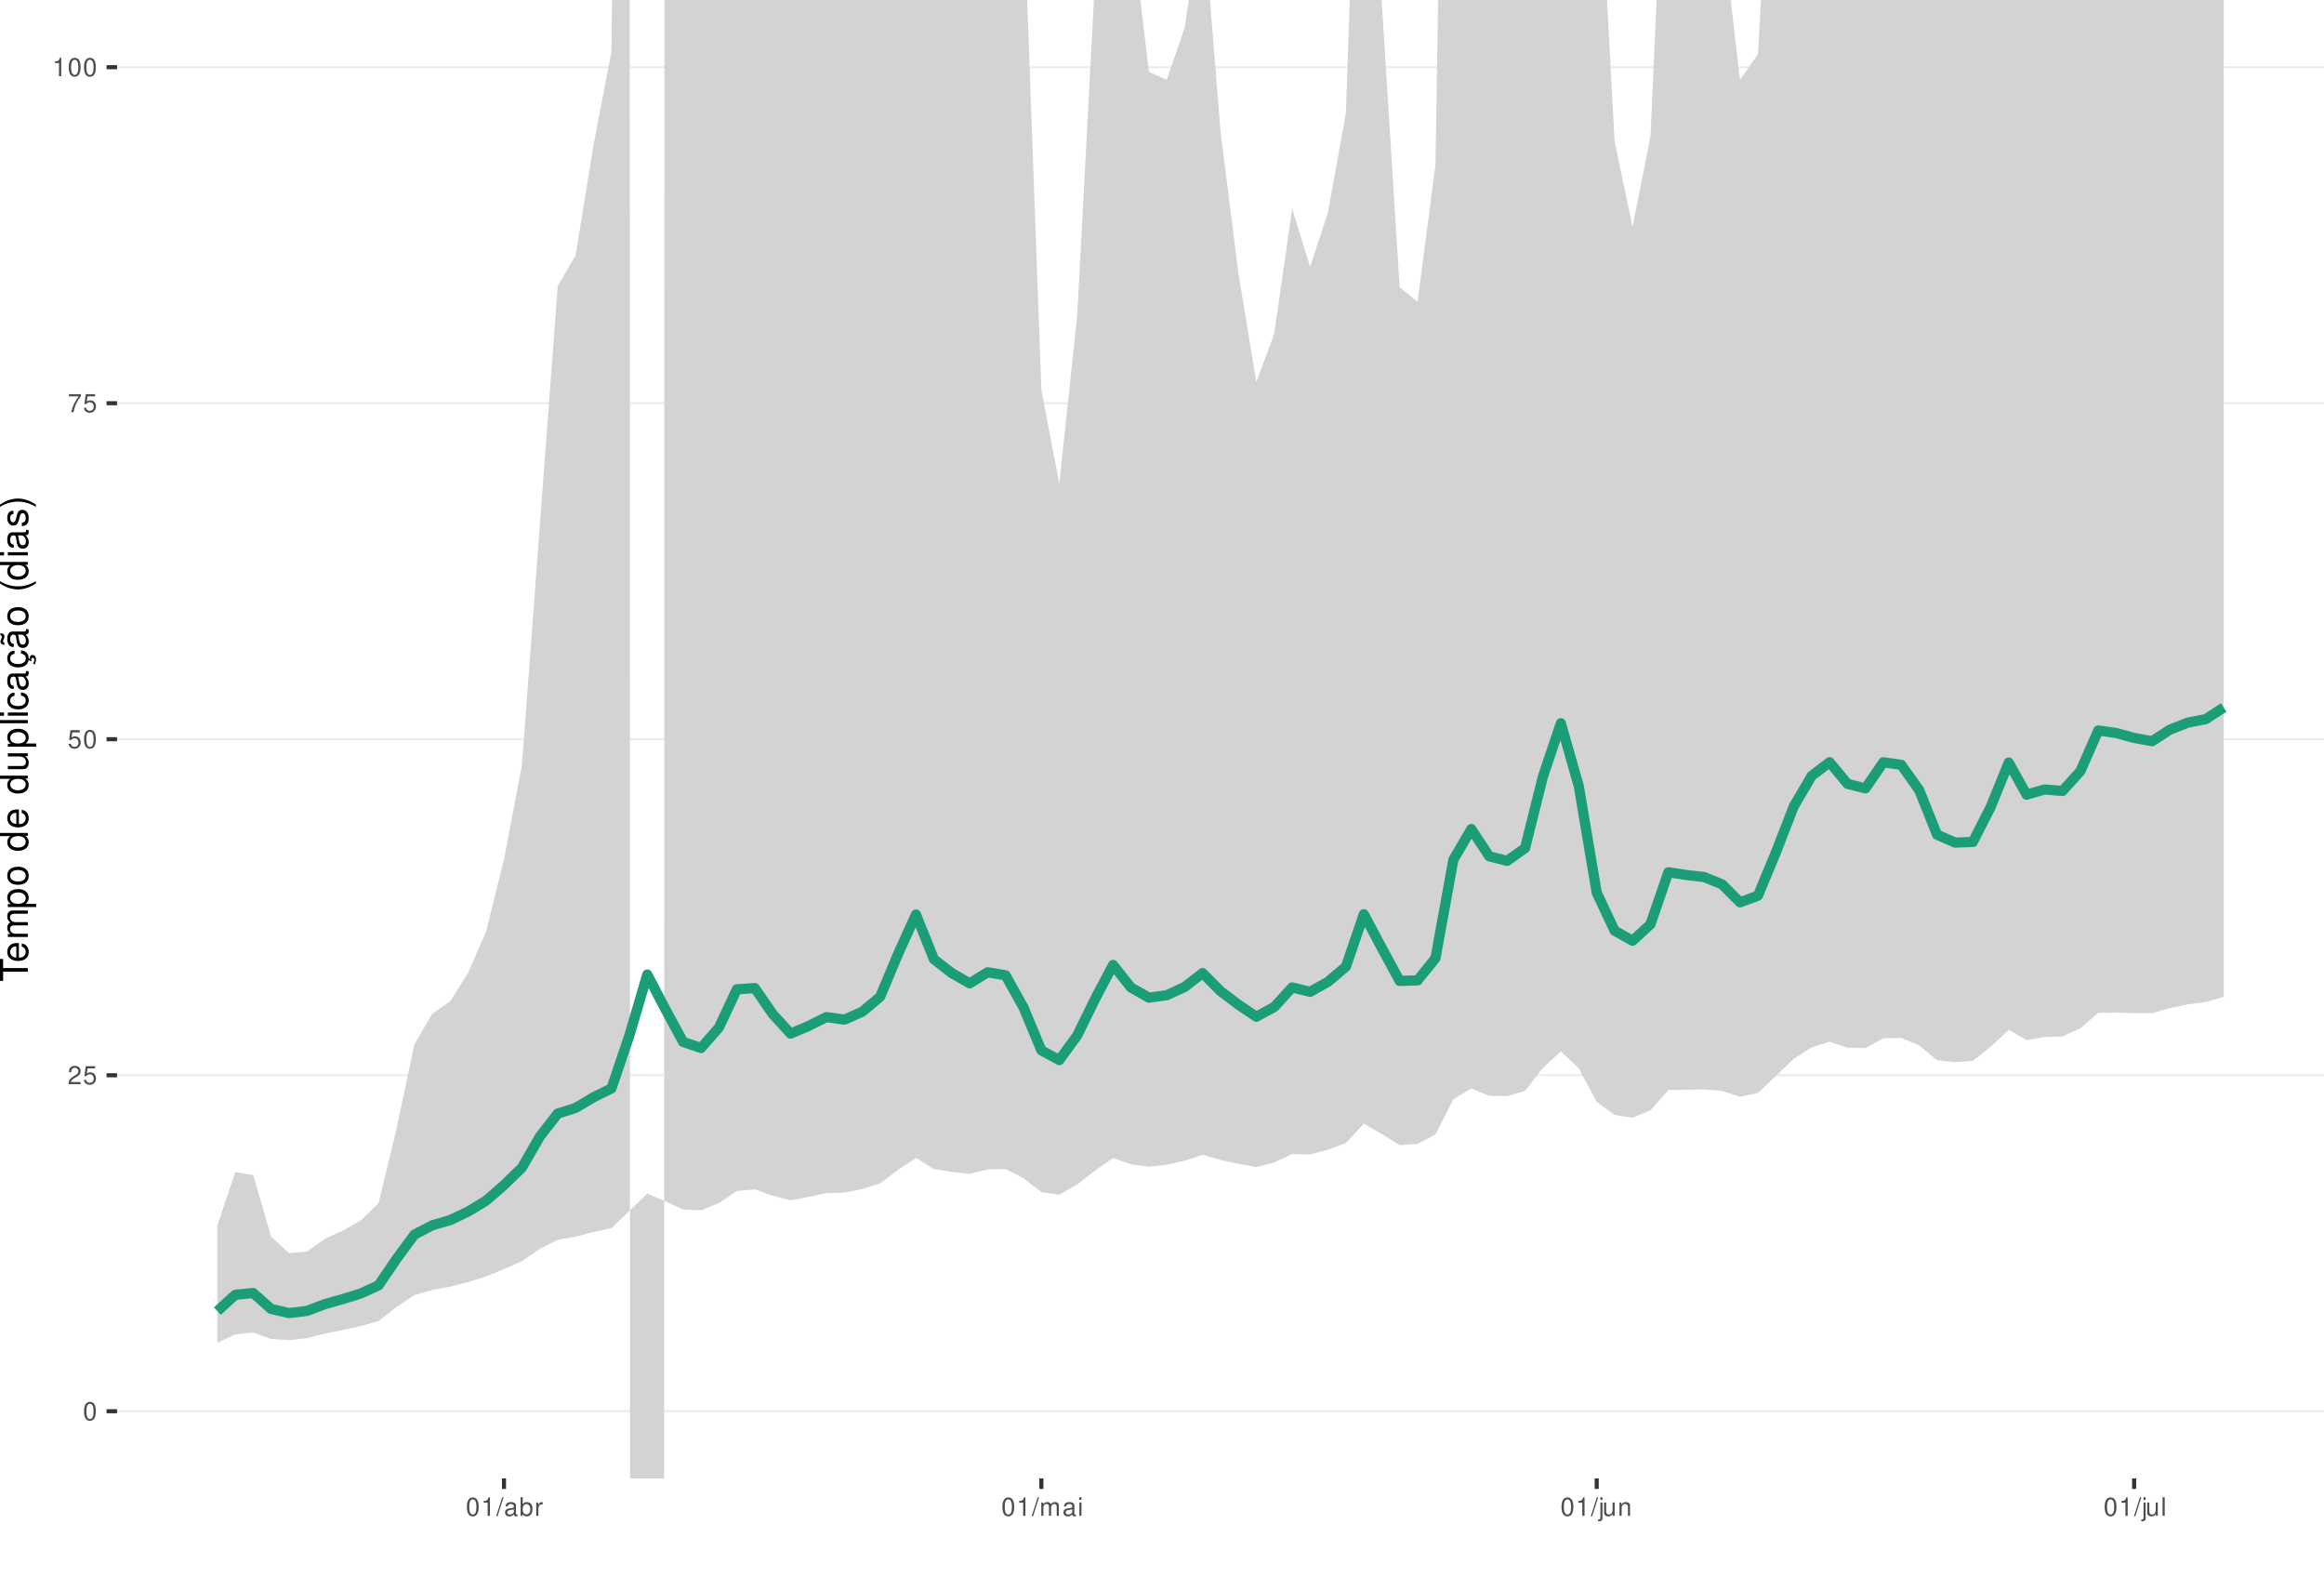
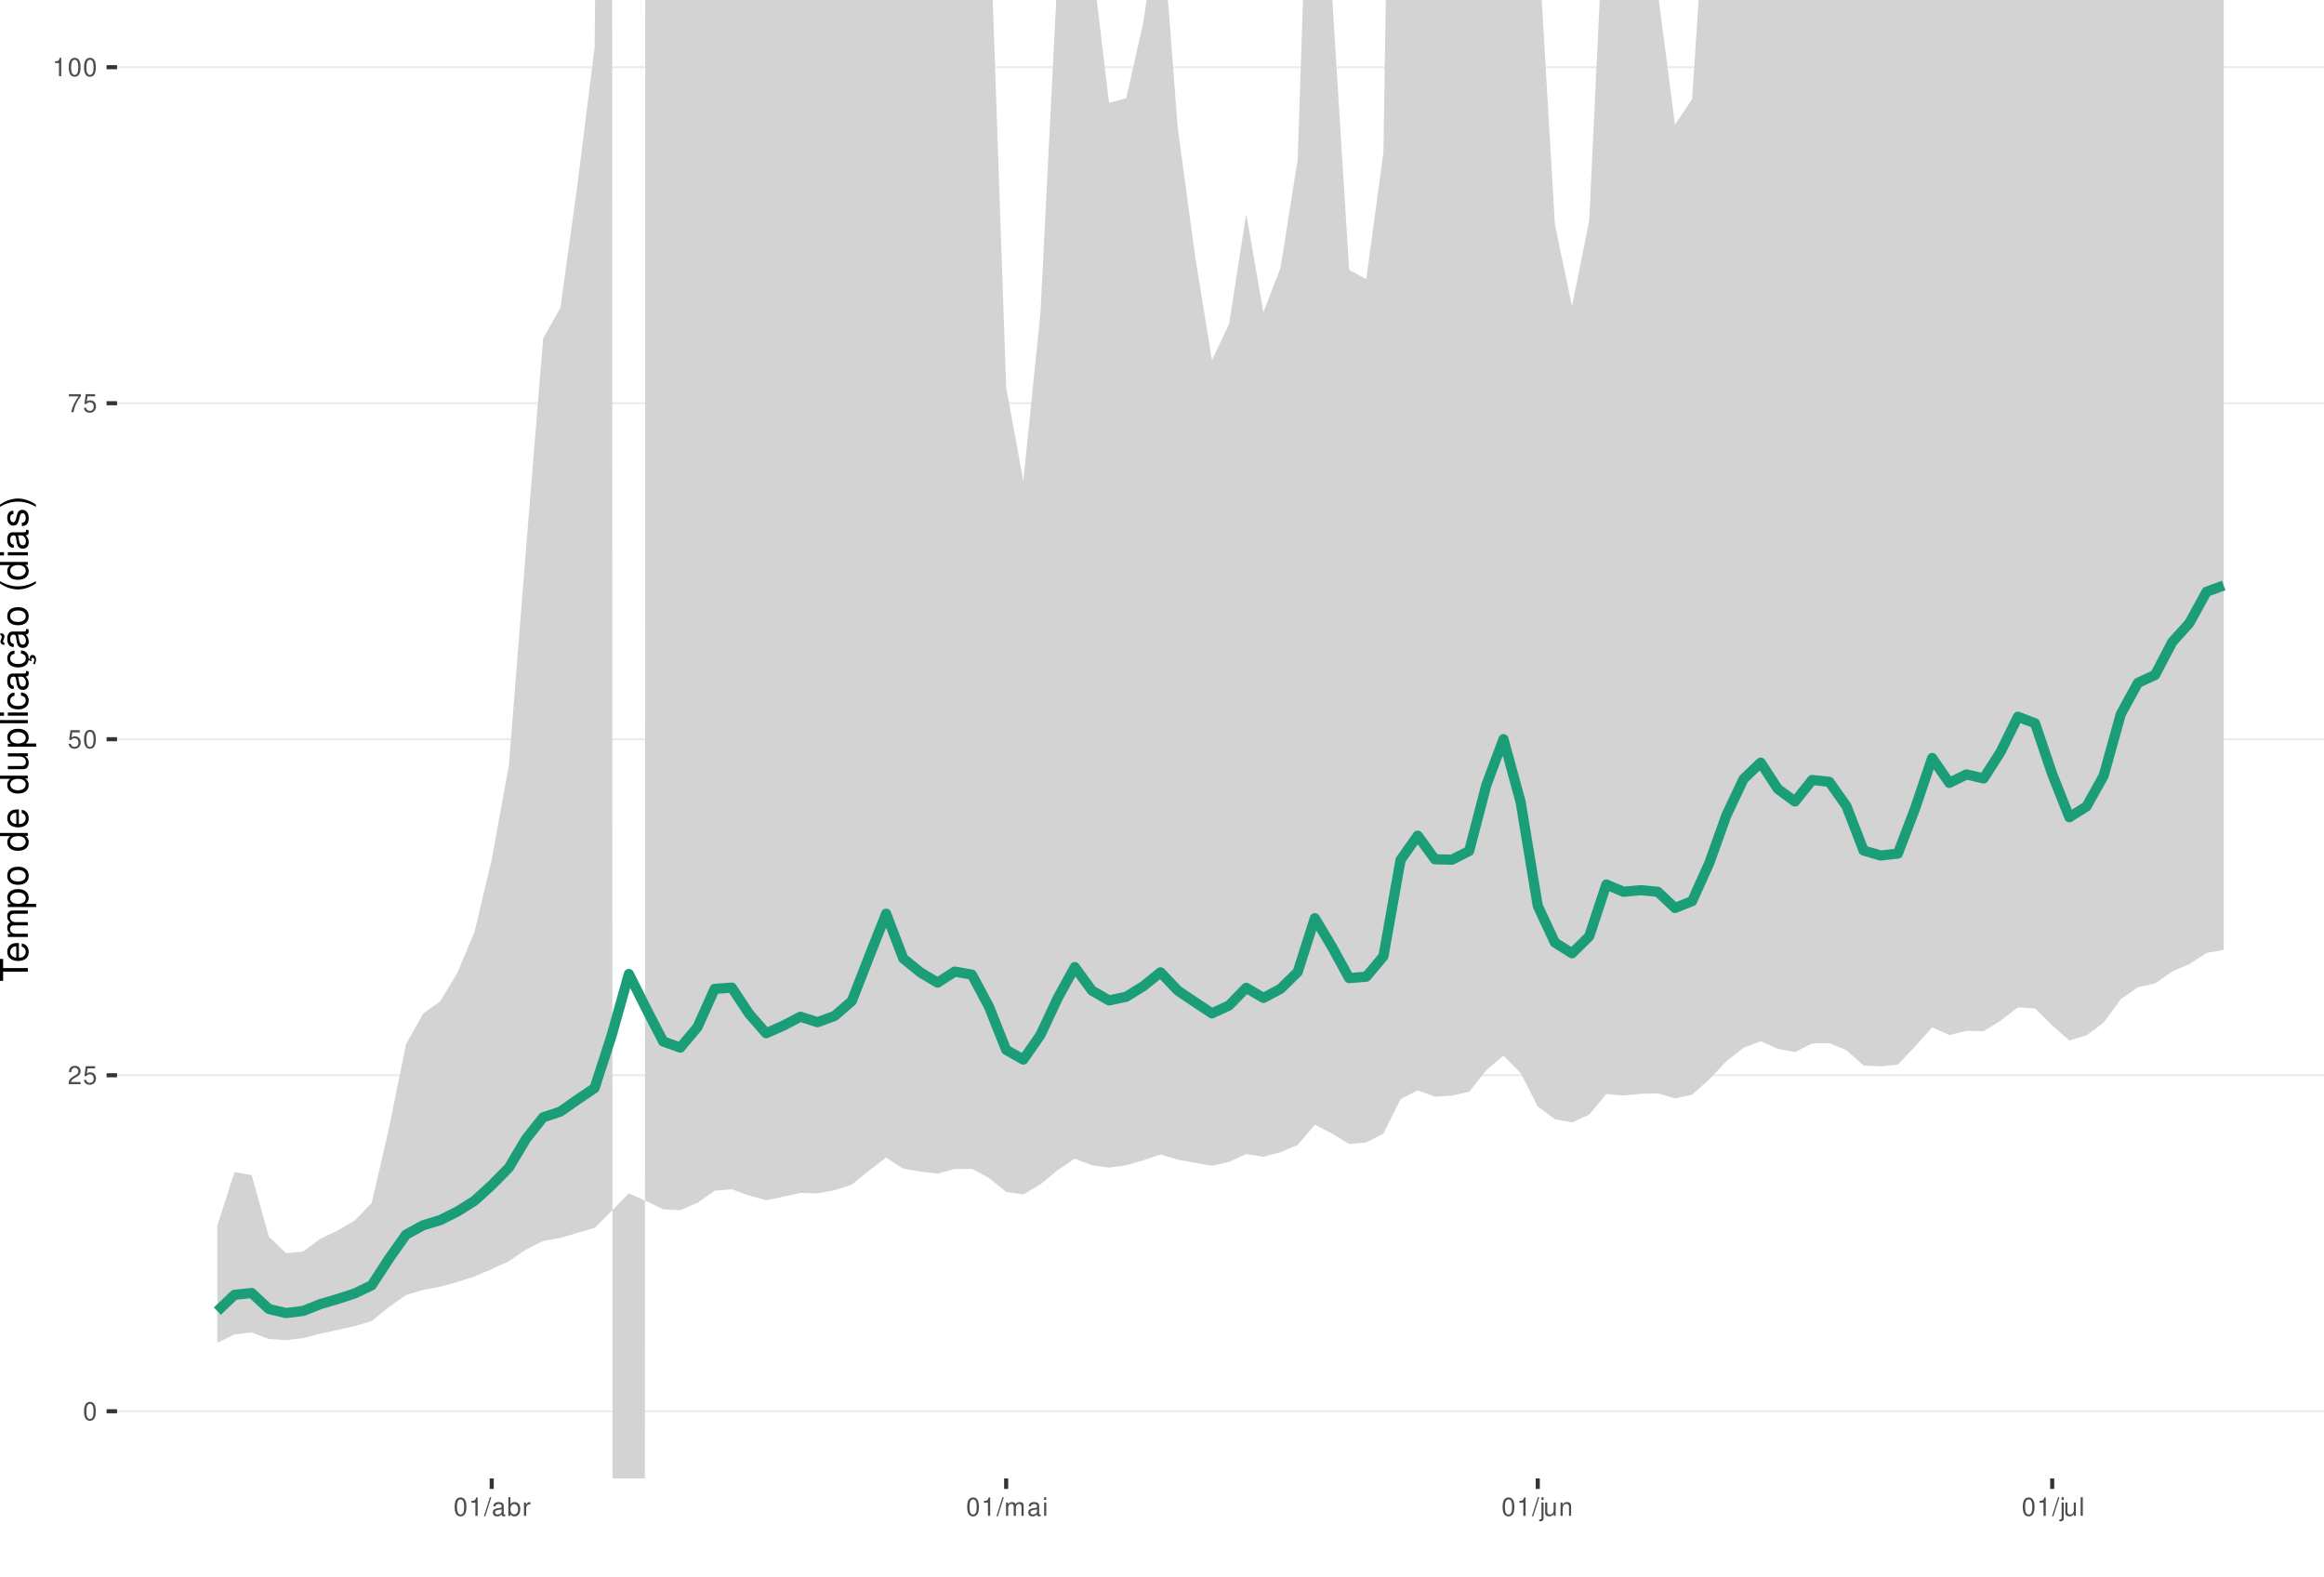
<svg xmlns="http://www.w3.org/2000/svg" xmlns:xlink="http://www.w3.org/1999/xlink" width="609pt" height="413pt" viewBox="0 0 609 413" version="1.1">
  <defs>
    <g>
      <symbol overflow="visible" id="glyph0-0">
        <path style="stroke:none;" d="" />
      </symbol>
      <symbol overflow="visible" id="glyph0-1">
        <path style="stroke:none;" d="M 1.828 -4.812 C 1.391 -4.812 0.984 -4.609 0.75 -4.281 C 0.438 -3.859 0.281 -3.219 0.281 -2.328 C 0.281 -0.703 0.812 0.156 1.828 0.156 C 2.828 0.156 3.375 -0.703 3.375 -2.297 C 3.375 -3.219 3.234 -3.844 2.922 -4.281 C 2.672 -4.625 2.281 -4.812 1.828 -4.812 Z M 1.828 -4.297 C 2.469 -4.297 2.781 -3.641 2.781 -2.344 C 2.781 -0.969 2.469 -0.328 1.812 -0.328 C 1.203 -0.328 0.891 -1 0.891 -2.328 C 0.891 -3.641 1.203 -4.297 1.828 -4.297 Z M 1.828 -4.297 " />
      </symbol>
      <symbol overflow="visible" id="glyph0-2">
        <path style="stroke:none;" d="M 3.375 -0.578 L 0.891 -0.578 C 0.938 -0.984 1.156 -1.234 1.734 -1.578 L 2.406 -1.953 C 3.062 -2.328 3.406 -2.812 3.406 -3.406 C 3.406 -3.812 3.234 -4.188 2.969 -4.438 C 2.688 -4.688 2.344 -4.812 1.891 -4.812 C 1.297 -4.812 0.844 -4.594 0.578 -4.188 C 0.422 -3.938 0.344 -3.641 0.328 -3.141 L 0.922 -3.141 C 0.938 -3.469 0.984 -3.672 1.062 -3.828 C 1.219 -4.125 1.516 -4.297 1.875 -4.297 C 2.406 -4.297 2.797 -3.906 2.797 -3.391 C 2.797 -3.016 2.578 -2.672 2.156 -2.438 L 1.547 -2.078 C 0.562 -1.516 0.281 -1.062 0.219 0 L 3.375 0 Z M 3.375 -0.578 " />
      </symbol>
      <symbol overflow="visible" id="glyph0-3">
        <path style="stroke:none;" d="M 3.172 -4.719 L 0.734 -4.719 L 0.375 -2.156 L 0.922 -2.156 C 1.188 -2.469 1.422 -2.594 1.797 -2.594 C 2.422 -2.594 2.812 -2.156 2.812 -1.453 C 2.812 -0.781 2.422 -0.359 1.781 -0.359 C 1.266 -0.359 0.953 -0.625 0.812 -1.156 L 0.234 -1.156 C 0.312 -0.766 0.375 -0.578 0.516 -0.406 C 0.781 -0.047 1.266 0.156 1.797 0.156 C 2.75 0.156 3.422 -0.547 3.422 -1.531 C 3.422 -2.469 2.797 -3.109 1.891 -3.109 C 1.562 -3.109 1.297 -3.016 1.016 -2.828 L 1.203 -4.141 L 3.172 -4.141 Z M 3.172 -4.719 " />
      </symbol>
      <symbol overflow="visible" id="glyph0-4">
        <path style="stroke:none;" d="M 3.469 -4.719 L 0.312 -4.719 L 0.312 -4.141 L 2.859 -4.141 C 1.734 -2.531 1.266 -1.547 0.922 0 L 1.547 0 C 1.797 -1.516 2.391 -2.812 3.469 -4.234 Z M 3.469 -4.719 " />
      </symbol>
      <symbol overflow="visible" id="glyph0-5">
        <path style="stroke:none;" d="M 1.719 -3.422 L 1.719 0 L 2.312 0 L 2.312 -4.812 L 1.922 -4.812 C 1.719 -4.078 1.578 -3.969 0.672 -3.859 L 0.672 -3.422 Z M 1.719 -3.422 " />
      </symbol>
      <symbol overflow="visible" id="glyph0-6">
        <path style="stroke:none;" d="M 1.531 -4.859 L -0.047 0.141 L 0.312 0.141 L 1.891 -4.859 Z M 1.531 -4.859 " />
      </symbol>
      <symbol overflow="visible" id="glyph0-7">
        <path style="stroke:none;" d="M 3.562 -0.328 C 3.5 -0.312 3.469 -0.312 3.438 -0.312 C 3.25 -0.312 3.141 -0.406 3.141 -0.578 L 3.141 -2.641 C 3.141 -3.25 2.688 -3.594 1.828 -3.594 C 1.312 -3.594 0.906 -3.438 0.672 -3.188 C 0.516 -3 0.453 -2.797 0.438 -2.453 L 0.984 -2.453 C 1.031 -2.875 1.297 -3.078 1.812 -3.078 C 2.312 -3.078 2.594 -2.891 2.594 -2.562 L 2.594 -2.406 C 2.578 -2.172 2.469 -2.078 2.016 -2.031 C 1.219 -1.922 1.109 -1.891 0.891 -1.812 C 0.484 -1.641 0.281 -1.328 0.281 -0.875 C 0.281 -0.25 0.719 0.156 1.422 0.156 C 1.859 0.156 2.219 0 2.609 -0.359 C 2.656 0 2.828 0.156 3.188 0.156 C 3.297 0.156 3.375 0.141 3.562 0.094 Z M 2.594 -1.094 C 2.594 -0.906 2.531 -0.797 2.375 -0.641 C 2.141 -0.438 1.875 -0.328 1.547 -0.328 C 1.109 -0.328 0.859 -0.547 0.859 -0.891 C 0.859 -1.266 1.094 -1.438 1.703 -1.531 C 2.297 -1.609 2.406 -1.641 2.594 -1.719 Z M 2.594 -1.094 " />
      </symbol>
      <symbol overflow="visible" id="glyph0-8">
        <path style="stroke:none;" d="M 0.359 -4.859 L 0.359 0 L 0.859 0 L 0.859 -0.453 C 1.125 -0.047 1.484 0.156 1.969 0.156 C 2.875 0.156 3.484 -0.594 3.484 -1.75 C 3.484 -2.891 2.922 -3.594 1.984 -3.594 C 1.516 -3.594 1.172 -3.406 0.906 -3.016 L 0.906 -4.859 Z M 1.891 -3.062 C 2.5 -3.062 2.906 -2.531 2.906 -1.703 C 2.906 -0.906 2.484 -0.359 1.891 -0.359 C 1.297 -0.359 0.906 -0.906 0.906 -1.719 C 0.906 -2.531 1.297 -3.062 1.891 -3.062 Z M 1.891 -3.062 " />
      </symbol>
      <symbol overflow="visible" id="glyph0-9">
        <path style="stroke:none;" d="M 0.453 -3.484 L 0.453 0 L 1.016 0 L 1.016 -1.812 C 1.031 -2.656 1.375 -3.016 2.141 -3 L 2.141 -3.562 C 2.047 -3.578 1.984 -3.594 1.922 -3.594 C 1.562 -3.594 1.297 -3.375 0.969 -2.859 L 0.969 -3.484 Z M 0.453 -3.484 " />
      </symbol>
      <symbol overflow="visible" id="glyph0-10">
        <path style="stroke:none;" d="M 0.469 -3.484 L 0.469 0 L 1.031 0 L 1.031 -2.188 C 1.031 -2.703 1.391 -3.109 1.844 -3.109 C 2.25 -3.109 2.484 -2.844 2.484 -2.406 L 2.484 0 L 3.047 0 L 3.047 -2.188 C 3.047 -2.703 3.422 -3.109 3.875 -3.109 C 4.266 -3.109 4.516 -2.844 4.516 -2.406 L 4.516 0 L 5.078 0 L 5.078 -2.609 C 5.078 -3.234 4.719 -3.594 4.062 -3.594 C 3.594 -3.594 3.312 -3.453 2.984 -3.062 C 2.781 -3.422 2.5 -3.594 2.047 -3.594 C 1.578 -3.594 1.266 -3.422 0.984 -3 L 0.984 -3.484 Z M 0.469 -3.484 " />
      </symbol>
      <symbol overflow="visible" id="glyph0-11">
        <path style="stroke:none;" d="M 1 -3.484 L 0.453 -3.484 L 0.453 0 L 1 0 Z M 1 -4.859 L 0.438 -4.859 L 0.438 -4.156 L 1 -4.156 Z M 1 -4.859 " />
      </symbol>
      <symbol overflow="visible" id="glyph0-12">
        <path style="stroke:none;" d="M 0.469 -3.484 L 0.469 0.5 C 0.469 0.859 0.359 0.969 0.016 0.969 C -0.031 0.969 -0.047 0.969 -0.125 0.953 L -0.125 1.438 C -0.047 1.438 -0.016 1.453 0.062 1.453 C 0.688 1.453 1.016 1.203 1.016 0.719 L 1.016 -3.484 Z M 1.016 -4.859 L 0.469 -4.859 L 0.469 -4.156 L 1.016 -4.156 Z M 1.016 -4.859 " />
      </symbol>
      <symbol overflow="visible" id="glyph0-13">
        <path style="stroke:none;" d="M 3.203 0 L 3.203 -3.484 L 2.656 -3.484 L 2.656 -1.516 C 2.656 -0.797 2.281 -0.328 1.703 -0.328 C 1.266 -0.328 0.984 -0.594 0.984 -1.016 L 0.984 -3.484 L 0.438 -3.484 L 0.438 -0.797 C 0.438 -0.219 0.859 0.156 1.547 0.156 C 2.062 0.156 2.391 -0.031 2.703 -0.484 L 2.703 0 Z M 3.203 0 " />
      </symbol>
      <symbol overflow="visible" id="glyph0-14">
        <path style="stroke:none;" d="M 0.469 -3.484 L 0.469 0 L 1.031 0 L 1.031 -1.922 C 1.031 -2.641 1.391 -3.109 1.969 -3.109 C 2.406 -3.109 2.688 -2.828 2.688 -2.422 L 2.688 0 L 3.234 0 L 3.234 -2.641 C 3.234 -3.219 2.812 -3.594 2.141 -3.594 C 1.625 -3.594 1.281 -3.391 0.984 -2.906 L 0.984 -3.484 Z M 0.469 -3.484 " />
      </symbol>
      <symbol overflow="visible" id="glyph0-15">
        <path style="stroke:none;" d="M 1.016 -4.859 L 0.453 -4.859 L 0.453 0 L 1.016 0 Z M 1.016 -4.859 " />
      </symbol>
      <symbol overflow="visible" id="glyph1-0">
        <path style="stroke:none;" d="" />
      </symbol>
      <symbol overflow="visible" id="glyph1-1">
        <path style="stroke:none;" d="M -6.469 -3.547 L -6.469 -5.938 L -7.297 -5.938 L -7.297 -0.203 L -6.469 -0.203 L -6.469 -2.609 L 0 -2.609 L 0 -3.547 Z M -6.469 -3.547 " />
      </symbol>
      <symbol overflow="visible" id="glyph1-2">
        <path style="stroke:none;" d="M -2.344 -5.125 C -3.141 -5.125 -3.625 -5.062 -4.016 -4.922 C -4.875 -4.578 -5.391 -3.781 -5.391 -2.797 C -5.391 -1.344 -4.281 -0.406 -2.547 -0.406 C -0.812 -0.406 0.234 -1.297 0.234 -2.781 C 0.234 -3.984 -0.453 -4.812 -1.594 -5.016 L -1.594 -4.188 C -0.906 -3.953 -0.547 -3.484 -0.547 -2.812 C -0.547 -2.281 -0.781 -1.828 -1.219 -1.547 C -1.516 -1.344 -1.812 -1.281 -2.344 -1.266 Z M -3.016 -1.297 C -3.984 -1.359 -4.625 -1.953 -4.625 -2.797 C -4.625 -3.641 -3.953 -4.234 -3.016 -4.234 Z M -3.016 -1.297 " />
      </symbol>
      <symbol overflow="visible" id="glyph1-3">
        <path style="stroke:none;" d="M -5.234 -0.703 L 0 -0.703 L 0 -1.547 L -3.297 -1.547 C -4.047 -1.547 -4.656 -2.094 -4.656 -2.766 C -4.656 -3.391 -4.281 -3.734 -3.609 -3.734 L 0 -3.734 L 0 -4.578 L -3.297 -4.578 C -4.047 -4.578 -4.656 -5.125 -4.656 -5.812 C -4.656 -6.422 -4.266 -6.781 -3.609 -6.781 L 0 -6.781 L 0 -7.625 L -3.938 -7.625 C -4.875 -7.625 -5.391 -7.078 -5.391 -6.094 C -5.391 -5.406 -5.188 -4.984 -4.594 -4.484 C -5.156 -4.188 -5.391 -3.766 -5.391 -3.078 C -5.391 -2.375 -5.125 -1.906 -4.5 -1.469 L -5.234 -1.469 Z M -5.234 -0.703 " />
      </symbol>
      <symbol overflow="visible" id="glyph1-4">
        <path style="stroke:none;" d="M 2.188 -0.547 L 2.188 -1.375 L -0.547 -1.375 C -0.016 -1.812 0.234 -2.312 0.234 -2.984 C 0.234 -4.344 -0.859 -5.234 -2.531 -5.234 C -4.297 -5.234 -5.391 -4.375 -5.391 -2.984 C -5.391 -2.266 -5.062 -1.703 -4.453 -1.312 L -5.234 -1.312 L -5.234 -0.547 Z M -4.609 -2.844 C -4.609 -3.766 -3.797 -4.359 -2.547 -4.359 C -1.359 -4.359 -0.547 -3.75 -0.547 -2.844 C -0.547 -1.953 -1.344 -1.375 -2.578 -1.375 C -3.812 -1.375 -4.609 -1.953 -4.609 -2.844 Z M -4.609 -2.844 " />
      </symbol>
      <symbol overflow="visible" id="glyph1-5">
        <path style="stroke:none;" d="M -5.391 -2.719 C -5.391 -1.234 -4.344 -0.359 -2.578 -0.359 C -0.812 -0.359 0.234 -1.234 0.234 -2.734 C 0.234 -4.203 -0.812 -5.094 -2.547 -5.094 C -4.359 -5.094 -5.391 -4.234 -5.391 -2.719 Z M -4.625 -2.734 C -4.625 -3.672 -3.844 -4.234 -2.547 -4.234 C -1.312 -4.234 -0.547 -3.656 -0.547 -2.734 C -0.547 -1.797 -1.312 -1.234 -2.578 -1.234 C -3.844 -1.234 -4.625 -1.797 -4.625 -2.734 Z M -4.625 -2.734 " />
      </symbol>
      <symbol overflow="visible" id="glyph1-6">
        <path style="stroke:none;" d="" />
      </symbol>
      <symbol overflow="visible" id="glyph1-7">
        <path style="stroke:none;" d="M -7.297 -4.953 L -7.297 -4.125 L -4.578 -4.125 C -5.109 -3.766 -5.391 -3.203 -5.391 -2.516 C -5.391 -1.156 -4.297 -0.266 -2.625 -0.266 C -0.859 -0.266 0.234 -1.125 0.234 -2.547 C 0.234 -3.266 -0.047 -3.766 -0.688 -4.203 L 0 -4.203 L 0 -4.953 Z M -4.609 -2.656 C -4.609 -3.547 -3.812 -4.125 -2.562 -4.125 C -1.344 -4.125 -0.547 -3.547 -0.547 -2.656 C -0.547 -1.734 -1.359 -1.125 -2.578 -1.125 C -3.797 -1.125 -4.609 -1.734 -4.609 -2.656 Z M -4.609 -2.656 " />
      </symbol>
      <symbol overflow="visible" id="glyph1-8">
        <path style="stroke:none;" d="M 0 -4.812 L -5.234 -4.812 L -5.234 -3.984 L -2.266 -3.984 C -1.203 -3.984 -0.5 -3.438 -0.5 -2.562 C -0.5 -1.906 -0.906 -1.484 -1.531 -1.484 L -5.234 -1.484 L -5.234 -0.656 L -1.203 -0.656 C -0.328 -0.656 0.234 -1.297 0.234 -2.312 C 0.234 -3.094 -0.047 -3.578 -0.734 -4.062 L 0 -4.062 Z M 0 -4.812 " />
      </symbol>
      <symbol overflow="visible" id="glyph1-9">
        <path style="stroke:none;" d="M -7.297 -1.516 L -7.297 -0.688 L 0 -0.688 L 0 -1.516 Z M -7.297 -1.516 " />
      </symbol>
      <symbol overflow="visible" id="glyph1-10">
        <path style="stroke:none;" d="M -5.234 -1.5 L -5.234 -0.672 L 0 -0.672 L 0 -1.5 Z M -7.297 -1.5 L -7.297 -0.656 L -6.234 -0.656 L -6.234 -1.5 Z M -7.297 -1.5 " />
      </symbol>
      <symbol overflow="visible" id="glyph1-11">
        <path style="stroke:none;" d="M -3.484 -4.703 C -3.984 -4.672 -4.312 -4.562 -4.609 -4.359 C -5.094 -4 -5.391 -3.375 -5.391 -2.641 C -5.391 -1.219 -4.266 -0.312 -2.531 -0.312 C -0.844 -0.312 0.234 -1.203 0.234 -2.625 C 0.234 -3.875 -0.516 -4.672 -1.797 -4.766 L -1.797 -3.938 C -0.953 -3.797 -0.547 -3.359 -0.547 -2.656 C -0.547 -1.734 -1.297 -1.188 -2.531 -1.188 C -3.844 -1.188 -4.625 -1.719 -4.625 -2.625 C -4.625 -3.328 -4.203 -3.766 -3.484 -3.875 Z M -3.484 -4.703 " />
      </symbol>
      <symbol overflow="visible" id="glyph1-12">
        <path style="stroke:none;" d="M -0.484 -5.344 C -0.469 -5.266 -0.469 -5.219 -0.469 -5.172 C -0.469 -4.875 -0.625 -4.719 -0.875 -4.719 L -3.953 -4.719 C -4.891 -4.719 -5.391 -4.047 -5.391 -2.75 C -5.391 -1.984 -5.172 -1.375 -4.781 -1.016 C -4.516 -0.766 -4.203 -0.672 -3.688 -0.656 L -3.688 -1.484 C -4.328 -1.562 -4.625 -1.938 -4.625 -2.719 C -4.625 -3.484 -4.344 -3.891 -3.844 -3.891 L -3.625 -3.891 C -3.266 -3.875 -3.125 -3.703 -3.047 -3.016 C -2.891 -1.844 -2.844 -1.656 -2.719 -1.344 C -2.453 -0.734 -2 -0.422 -1.312 -0.422 C -0.375 -0.422 0.234 -1.078 0.234 -2.141 C 0.234 -2.797 0 -3.328 -0.547 -3.922 C 0 -3.984 0.234 -4.234 0.234 -4.781 C 0.234 -4.953 0.203 -5.062 0.141 -5.344 Z M -1.656 -3.891 C -1.375 -3.891 -1.203 -3.812 -0.969 -3.562 C -0.656 -3.219 -0.5 -2.812 -0.5 -2.312 C -0.5 -1.672 -0.812 -1.297 -1.344 -1.297 C -1.891 -1.297 -2.172 -1.656 -2.297 -2.547 C -2.422 -3.438 -2.453 -3.609 -2.594 -3.891 Z M -1.656 -3.891 " />
      </symbol>
      <symbol overflow="visible" id="glyph1-13">
        <path style="stroke:none;" d="M 0.234 -2.641 C 0.234 -3.875 -0.547 -4.703 -1.797 -4.766 L -1.797 -3.938 C -0.953 -3.797 -0.531 -3.359 -0.531 -2.656 C -0.531 -1.734 -1.281 -1.188 -2.516 -1.188 C -3.844 -1.188 -4.625 -1.719 -4.625 -2.625 C -4.625 -3.328 -4.203 -3.766 -3.484 -3.875 L -3.484 -4.703 C -3.984 -4.672 -4.312 -4.562 -4.609 -4.359 C -5.094 -4 -5.391 -3.375 -5.391 -2.641 C -5.391 -1.219 -4.266 -0.312 -2.531 -0.312 C -1.469 -0.312 -0.625 -0.672 -0.156 -1.312 C 0.047 -1.594 0.125 -1.812 0.203 -2.25 L 0.922 -1.938 L 0.984 -2.062 C 0.938 -2.188 0.906 -2.25 0.906 -2.375 C 0.906 -2.656 1.047 -2.828 1.281 -2.828 C 1.547 -2.828 1.734 -2.594 1.734 -2.297 C 1.734 -2.031 1.672 -1.844 1.438 -1.406 L 1.406 -1.312 L 1.812 -1.094 C 2.078 -1.75 2.141 -1.953 2.141 -2.344 C 2.141 -3.109 1.781 -3.578 1.203 -3.578 C 0.781 -3.578 0.547 -3.297 0.547 -2.797 C 0.547 -2.703 0.547 -2.641 0.562 -2.516 Z M 0.234 -2.641 " />
      </symbol>
      <symbol overflow="visible" id="glyph1-14">
        <path style="stroke:none;" d="M -0.484 -5.344 C -0.469 -5.266 -0.469 -5.219 -0.469 -5.172 C -0.469 -4.875 -0.625 -4.719 -0.875 -4.719 L -3.953 -4.719 C -4.891 -4.719 -5.391 -4.047 -5.391 -2.75 C -5.391 -1.984 -5.172 -1.375 -4.781 -1.016 C -4.516 -0.766 -4.203 -0.672 -3.688 -0.656 L -3.688 -1.484 C -4.328 -1.562 -4.625 -1.938 -4.625 -2.719 C -4.625 -3.484 -4.344 -3.891 -3.844 -3.891 L -3.625 -3.891 C -3.266 -3.875 -3.125 -3.703 -3.047 -3.016 C -2.891 -1.844 -2.844 -1.656 -2.719 -1.344 C -2.453 -0.734 -2 -0.422 -1.312 -0.422 C -0.375 -0.422 0.234 -1.078 0.234 -2.141 C 0.234 -2.797 0 -3.328 -0.547 -3.922 C 0 -3.984 0.234 -4.234 0.234 -4.781 C 0.234 -4.953 0.203 -5.062 0.141 -5.344 Z M -1.656 -3.891 C -1.375 -3.891 -1.203 -3.812 -0.969 -3.562 C -0.656 -3.219 -0.5 -2.812 -0.5 -2.312 C -0.5 -1.672 -0.812 -1.297 -1.344 -1.297 C -1.891 -1.297 -2.172 -1.656 -2.297 -2.547 C -2.422 -3.438 -2.453 -3.609 -2.594 -3.891 Z M -7.172 -3.75 C -6.922 -3.672 -6.812 -3.547 -6.812 -3.375 C -6.812 -3.25 -6.875 -2.984 -6.984 -2.734 C -7.156 -2.312 -7.172 -2.25 -7.172 -2.047 C -7.172 -1.594 -6.797 -1.297 -6.141 -1.188 L -6.141 -1.766 C -6.375 -1.812 -6.5 -1.938 -6.5 -2.094 C -6.5 -2.203 -6.469 -2.344 -6.375 -2.578 C -6.156 -3.156 -6.125 -3.234 -6.125 -3.438 C -6.125 -3.922 -6.484 -4.219 -7.172 -4.312 Z M -7.172 -3.75 " />
      </symbol>
      <symbol overflow="visible" id="glyph1-15">
        <path style="stroke:none;" d="M -7.297 -2.359 C -5.984 -1.359 -4.156 -0.734 -2.594 -0.734 C -1.016 -0.734 0.812 -1.359 2.125 -2.359 L 2.125 -2.906 C 0.688 -2.031 -0.984 -1.547 -2.594 -1.547 C -4.188 -1.547 -5.875 -2.031 -7.297 -2.906 Z M -7.297 -2.359 " />
      </symbol>
      <symbol overflow="visible" id="glyph1-16">
        <path style="stroke:none;" d="M -3.781 -4.375 C -4.812 -4.375 -5.391 -3.688 -5.391 -2.484 C -5.391 -1.266 -4.766 -0.469 -3.797 -0.469 C -2.969 -0.469 -2.578 -0.891 -2.281 -2.125 L -2.094 -2.906 C -1.953 -3.484 -1.734 -3.719 -1.375 -3.719 C -0.875 -3.719 -0.547 -3.234 -0.547 -2.5 C -0.547 -2.047 -0.672 -1.672 -0.891 -1.453 C -1.047 -1.328 -1.188 -1.266 -1.562 -1.219 L -1.562 -0.344 C -0.344 -0.375 0.234 -1.062 0.234 -2.438 C 0.234 -3.75 -0.422 -4.594 -1.438 -4.594 C -2.203 -4.594 -2.641 -4.156 -2.891 -3.109 L -3.078 -2.312 C -3.234 -1.625 -3.453 -1.344 -3.828 -1.344 C -4.312 -1.344 -4.625 -1.766 -4.625 -2.453 C -4.625 -3.125 -4.328 -3.484 -3.781 -3.5 Z M -3.781 -4.375 " />
      </symbol>
      <symbol overflow="visible" id="glyph1-17">
        <path style="stroke:none;" d="M 2.125 -0.938 C 0.812 -1.938 -1.016 -2.562 -2.578 -2.562 C -4.156 -2.562 -5.984 -1.938 -7.297 -0.938 L -7.297 -0.375 C -5.859 -1.266 -4.188 -1.75 -2.578 -1.75 C -0.984 -1.75 0.703 -1.266 2.125 -0.375 Z M 2.125 -0.938 " />
      </symbol>
    </g>
    <clipPath id="clip1">
      <path d="M 30.672 0 L 609 0 L 609 387.328 L 30.672 387.328 Z M 30.672 0 " />
    </clipPath>
    <clipPath id="clip2">
      <path d="M 30.672 369 L 609 369 L 609 370 L 30.672 370 Z M 30.672 369 " />
    </clipPath>
    <clipPath id="clip3">
      <path d="M 30.672 281 L 609 281 L 609 282 L 30.672 282 Z M 30.672 281 " />
    </clipPath>
    <clipPath id="clip4">
      <path d="M 30.672 193 L 609 193 L 609 194 L 30.672 194 Z M 30.672 193 " />
    </clipPath>
    <clipPath id="clip5">
      <path d="M 30.672 105 L 609 105 L 609 106 L 30.672 106 Z M 30.672 105 " />
    </clipPath>
    <clipPath id="clip6">
      <path d="M 30.672 17 L 609 17 L 609 18 L 30.672 18 Z M 30.672 17 " />
    </clipPath>
    <clipPath id="clip7">
      <path d="M 56 0 L 583 0 L 583 387.328 L 56 387.328 Z M 56 0 " />
    </clipPath>
  </defs>
  <g id="surface36">
    <rect x="0" y="0" width="609" height="413" style="fill:rgb(100%,100%,100%);fill-opacity:1;stroke:none;" />
    <rect x="0" y="0" width="609" height="413" style="fill:rgb(100%,100%,100%);fill-opacity:1;stroke:none;" />
    <path style="fill:none;stroke-width:1.067;stroke-linecap:round;stroke-linejoin:round;stroke:rgb(100%,100%,100%);stroke-opacity:1;stroke-miterlimit:10;" d="M 0 413 L 609 413 L 609 0 L 0 0 Z M 0 413 " />
    <g clip-path="url(#clip1)" clip-rule="nonzero">
      <path style=" stroke:none;fill-rule:nonzero;fill:rgb(100%,100%,100%);fill-opacity:1;" d="M 30.672 387.328 L 609 387.328 L 609 0 L 30.672 0 Z M 30.672 387.328 " />
    </g>
    <g clip-path="url(#clip2)" clip-rule="nonzero">
      <path style="fill:none;stroke-width:0.533;stroke-linecap:butt;stroke-linejoin:round;stroke:rgb(92.157%,92.157%,92.157%);stroke-opacity:1;stroke-miterlimit:10;" d="M 30.672 369.723 L 609 369.723 " />
    </g>
    <g clip-path="url(#clip3)" clip-rule="nonzero">
      <path style="fill:none;stroke-width:0.533;stroke-linecap:butt;stroke-linejoin:round;stroke:rgb(92.157%,92.157%,92.157%);stroke-opacity:1;stroke-miterlimit:10;" d="M 30.672 281.695 L 609 281.695 " />
    </g>
    <g clip-path="url(#clip4)" clip-rule="nonzero">
      <path style="fill:none;stroke-width:0.533;stroke-linecap:butt;stroke-linejoin:round;stroke:rgb(92.157%,92.157%,92.157%);stroke-opacity:1;stroke-miterlimit:10;" d="M 30.672 193.664 L 609 193.664 " />
    </g>
    <g clip-path="url(#clip5)" clip-rule="nonzero">
      <path style="fill:none;stroke-width:0.533;stroke-linecap:butt;stroke-linejoin:round;stroke:rgb(92.157%,92.157%,92.157%);stroke-opacity:1;stroke-miterlimit:10;" d="M 30.672 105.637 L 609 105.637 " />
    </g>
    <g clip-path="url(#clip6)" clip-rule="nonzero">
      <path style="fill:none;stroke-width:0.533;stroke-linecap:butt;stroke-linejoin:round;stroke:rgb(92.157%,92.157%,92.157%);stroke-opacity:1;stroke-miterlimit:10;" d="M 30.672 17.605 L 609 17.605 " />
    </g>
    <g clip-path="url(#clip7)" clip-rule="nonzero">
-       <path style=" stroke:none;fill-rule:nonzero;fill:rgb(82.745%,82.745%,82.745%);fill-opacity:1;" d="M 56.957 321.031 L 61.652 307.066 L 66.348 307.84 L 71.043 323.973 L 75.734 328.293 L 80.43 327.887 L 85.125 324.551 L 89.82 322.398 L 94.512 319.77 L 99.207 315.191 L 103.902 295.707 L 108.594 273.574 L 113.289 265.551 L 117.984 262.305 L 122.68 254.82 L 127.371 244.078 L 132.066 225.203 L 136.762 200.496 L 141.453 137.781 L 146.148 74.949 L 150.844 66.902 L 155.539 37.895 L 160.23 13.602 L 160.379 0 L 165.023 0 L 165.121 413 L 174.023 413 L 174.117 0 L 269.168 0 L 272.895 102.199 L 277.586 126.656 L 282.281 82.68 L 286.656 0 L 298.84 0 L 301.059 18.824 L 305.754 20.93 L 310.445 7.207 L 311.531 0 L 317.07 0 L 319.836 34.461 L 324.531 71.66 L 329.223 100.133 L 333.918 87.371 L 338.613 54.746 L 343.309 69.898 L 348 55.633 L 352.695 29.551 L 353.699 0 L 362.066 0 L 362.082 0.379 L 366.777 75.254 L 371.473 79.039 L 376.168 43.098 L 376.852 0 L 421.125 0 L 423.109 37.109 L 427.805 59.422 L 432.496 35.812 L 434.109 0 L 453.527 0 L 455.969 20.926 L 460.664 14.211 L 461.465 0 L 582.711 0 L 582.711 261.168 L 578.02 262.527 L 573.324 263.137 L 568.629 264.082 L 563.934 265.441 L 559.242 265.426 L 554.547 265.277 L 549.852 265.344 L 545.16 269.387 L 540.465 271.547 L 535.77 271.688 L 531.074 272.48 L 526.383 269.793 L 521.688 274.195 L 516.992 277.914 L 512.301 278.262 L 507.605 277.766 L 502.91 273.867 L 498.215 271.93 L 493.523 272.008 L 488.828 274.598 L 484.133 274.492 L 479.438 272.906 L 474.746 274.387 L 470.051 277.371 L 465.355 281.887 L 460.664 286.355 L 455.969 287.309 L 451.273 285.82 L 446.578 285.414 L 441.887 285.52 L 437.191 285.555 L 432.496 290.871 L 427.805 292.828 L 423.109 292.094 L 418.414 288.695 L 413.719 279.883 L 409.027 275.461 L 404.332 279.734 L 399.637 285.816 L 394.941 287.18 L 390.25 287.086 L 385.555 285.156 L 380.859 287.977 L 376.168 297.211 L 371.473 299.688 L 366.777 300.012 L 362.082 297.098 L 357.391 294.363 L 352.695 299.461 L 348 301.203 L 343.309 302.465 L 338.613 302.328 L 333.918 304.547 L 329.223 305.793 L 324.531 304.887 L 319.836 303.895 L 315.141 302.543 L 310.445 304.086 L 305.754 305.141 L 301.059 305.664 L 296.363 305.031 L 291.672 303.367 L 286.977 306.645 L 282.281 310.32 L 277.586 312.992 L 272.895 312.316 L 268.199 308.676 L 263.504 306.277 L 258.812 306.348 L 254.117 307.539 L 249.422 307.023 L 244.727 306.242 L 240.035 303.359 L 235.34 306.469 L 230.645 310.027 L 225.949 311.512 L 221.258 312.453 L 216.562 312.566 L 211.867 313.578 L 207.176 314.488 L 202.48 313.238 L 197.785 311.605 L 193.09 312 L 188.398 315.168 L 183.703 317.074 L 179.008 316.863 L 174.316 314.699 L 169.621 312.695 L 164.926 317.254 L 160.23 321.75 L 155.539 322.777 L 150.844 324 L 146.148 324.801 L 141.453 327.168 L 136.762 330.414 L 132.066 332.477 L 127.371 334.406 L 122.68 335.855 L 117.984 337.082 L 113.289 337.938 L 108.594 339.27 L 103.902 342.43 L 99.207 346.082 L 94.512 347.422 L 89.82 348.43 L 85.125 349.387 L 80.43 350.574 L 75.734 351.09 L 71.043 350.789 L 66.348 349.086 L 61.652 349.578 L 56.957 351.789 Z M 56.957 321.031 " />
-     </g>
-     <path style="fill:none;stroke-width:2.667;stroke-linecap:butt;stroke-linejoin:round;stroke:rgb(10.588%,61.961%,46.667%);stroke-opacity:1;stroke-miterlimit:10;" d="M 56.957 343.488 L 61.652 339.211 L 66.348 338.75 L 71.043 342.922 L 75.734 344 L 80.43 343.438 L 85.125 341.664 L 89.82 340.34 L 94.512 338.875 L 99.207 336.727 L 103.902 329.828 L 108.594 323.449 L 113.289 321 L 117.984 319.641 L 122.68 317.395 L 127.371 314.57 L 132.066 310.48 L 136.762 305.91 L 141.453 297.789 L 146.148 291.738 L 150.844 290.254 L 155.539 287.453 L 160.23 285.148 L 164.926 271.277 L 169.621 255.309 L 174.316 264.305 L 179.008 272.961 L 183.703 274.562 L 188.398 269.188 L 193.09 259.188 L 197.785 258.855 L 202.48 265.652 L 207.176 270.789 L 211.867 268.801 L 216.562 266.457 L 221.258 267.125 L 225.949 265.07 L 230.645 261.133 L 235.34 249.902 L 240.035 239.594 L 244.727 251.297 L 249.422 254.941 L 254.117 257.617 L 258.812 254.719 L 263.504 255.512 L 268.199 263.914 L 272.895 275.18 L 277.586 277.723 L 282.281 271.277 L 286.977 261.688 L 291.672 252.793 L 296.363 258.707 L 301.059 261.371 L 305.754 260.73 L 310.445 258.562 L 315.141 254.938 L 319.836 259.66 L 324.531 263.211 L 329.223 266.359 L 333.918 263.809 L 338.613 258.68 L 343.309 259.84 L 348 257.215 L 352.695 253.25 L 357.391 239.508 L 362.082 248.332 L 366.777 256.98 L 371.473 256.836 L 376.168 251.035 L 380.859 225.207 L 385.555 217.211 L 390.25 224.332 L 394.941 225.531 L 399.637 222.188 L 404.332 203.41 L 409.027 189.469 L 413.719 205.977 L 418.414 233.848 L 423.109 243.836 L 427.805 246.465 L 432.496 242.141 L 437.191 228.504 L 441.887 229.227 L 446.578 229.773 L 451.273 231.68 L 455.969 236.391 L 460.664 234.652 L 465.355 223.355 L 470.051 211.27 L 474.746 203.273 L 479.438 199.684 L 484.133 205.352 L 488.828 206.543 L 493.523 199.707 L 498.215 200.371 L 502.91 206.965 L 507.605 218.68 L 512.301 220.738 L 516.992 220.574 L 521.688 211.34 L 526.383 199.777 L 531.074 208.199 L 535.77 206.828 L 540.465 207.219 L 545.16 202.039 L 549.852 191.363 L 554.547 192.043 L 559.242 193.32 L 563.934 194.188 L 568.629 191.16 L 573.324 189.309 L 578.02 188.398 L 582.711 185.344 " />
+       <path style=" stroke:none;fill-rule:nonzero;fill:rgb(82.745%,82.745%,82.745%);fill-opacity:1;" d="M 56.957 321.031 L 61.453 307.066 L 65.945 307.84 L 70.441 323.973 L 74.934 328.293 L 79.426 327.887 L 83.922 324.551 L 88.414 322.398 L 92.906 319.77 L 97.402 315.191 L 101.895 295.707 L 106.391 273.574 L 110.883 265.551 L 115.375 262.305 L 119.871 254.82 L 124.363 244.078 L 128.855 225.203 L 133.352 200.496 L 137.844 143.77 L 142.336 88.617 L 146.832 80.703 L 151.324 48.367 L 155.82 12.43 L 155.945 0 L 160.418 0 L 160.516 413 L 168.992 413 L 169.09 0 L 260.145 0 L 263.664 101.453 L 268.16 126.027 L 272.652 81.902 L 276.781 0 L 287.402 0 L 290.629 26.949 L 295.121 25.738 L 299.613 5.805 L 300.445 0 L 306.059 0 L 308.602 33.281 L 313.094 66.578 L 317.59 94.395 L 322.082 84.863 L 326.574 56.055 L 331.07 81.809 L 335.562 70.137 L 340.059 41.746 L 341.445 0 L 349.133 0 L 353.539 70.707 L 358.031 73.117 L 362.523 39.867 L 363.145 0 L 404.004 0 L 407.461 58.82 L 411.953 80.301 L 416.449 57.754 L 419.195 0 L 434.691 0 L 438.918 32.66 L 443.41 25.965 L 445.129 0 L 582.711 0 L 582.711 248.852 L 578.219 249.664 L 573.727 252.57 L 569.23 254.488 L 564.738 257.645 L 560.246 258.637 L 555.75 261.762 L 551.258 267.902 L 546.762 271.242 L 542.27 272.605 L 537.777 268.629 L 533.281 264.203 L 528.789 263.922 L 524.297 267.375 L 519.801 270.164 L 515.309 270.066 L 510.812 271.16 L 506.32 269.164 L 501.828 274.18 L 497.332 278.898 L 492.84 279.383 L 488.348 279.145 L 483.852 275.168 L 479.359 273.254 L 474.867 273.383 L 470.371 275.617 L 465.879 274.781 L 461.383 272.777 L 456.891 274.5 L 452.398 278.023 L 447.902 282.77 L 443.41 286.793 L 438.918 287.77 L 434.422 286.441 L 429.93 286.566 L 425.438 287.023 L 420.941 286.621 L 416.449 292.02 L 411.953 294.059 L 407.461 293.227 L 402.969 289.891 L 398.473 281.078 L 393.98 276.559 L 389.488 280.359 L 384.992 286.02 L 380.5 287.039 L 376.004 287.305 L 371.512 285.648 L 367.02 287.965 L 362.523 296.992 L 358.031 299.293 L 353.539 299.703 L 349.043 296.961 L 344.551 294.68 L 340.059 299.941 L 335.562 301.871 L 331.07 303.043 L 326.574 302.352 L 322.082 304.379 L 317.59 305.438 L 313.094 304.609 L 308.602 303.801 L 304.109 302.449 L 299.613 303.992 L 295.121 305.266 L 290.629 305.898 L 286.133 305.281 L 281.641 303.531 L 277.145 306.578 L 272.652 310.254 L 268.16 312.926 L 263.664 312.246 L 259.172 308.605 L 254.68 306.203 L 250.184 306.27 L 245.691 307.461 L 241.199 306.945 L 236.703 306.16 L 232.211 303.273 L 227.715 306.676 L 223.223 310.344 L 218.73 311.828 L 214.234 312.652 L 209.742 312.523 L 205.25 313.535 L 200.754 314.445 L 196.262 313.195 L 191.766 311.559 L 187.273 311.953 L 182.781 315.121 L 178.285 317.027 L 173.793 316.816 L 169.301 314.648 L 164.805 312.645 L 160.312 317.203 L 155.82 321.703 L 151.324 322.973 L 146.832 324.312 L 142.336 325.121 L 137.844 327.367 L 133.352 330.414 L 128.855 332.477 L 124.363 334.406 L 119.871 335.855 L 115.375 337.082 L 110.883 337.938 L 106.391 339.27 L 101.895 342.43 L 97.402 346.082 L 92.906 347.422 L 88.414 348.43 L 83.922 349.387 L 79.426 350.574 L 74.934 351.09 L 70.441 350.789 L 65.945 349.086 L 61.453 349.578 L 56.957 351.789 Z M 56.957 321.031 " />
+     </g>
+     <path style="fill:none;stroke-width:2.667;stroke-linecap:butt;stroke-linejoin:round;stroke:rgb(10.588%,61.961%,46.667%);stroke-opacity:1;stroke-miterlimit:10;" d="M 56.957 343.488 L 61.453 339.211 L 65.945 338.75 L 70.441 342.922 L 74.934 344 L 79.426 343.438 L 83.922 341.664 L 88.414 340.34 L 92.906 338.875 L 97.402 336.727 L 101.895 329.828 L 106.391 323.449 L 110.883 321 L 115.375 319.641 L 119.871 317.395 L 124.363 314.57 L 128.855 310.48 L 133.352 305.91 L 137.844 298.367 L 142.336 292.715 L 146.832 291.215 L 151.324 288.082 L 155.82 285.043 L 160.312 271.156 L 164.805 255.172 L 169.301 264.18 L 173.793 272.852 L 178.285 274.457 L 182.781 269.078 L 187.273 259.07 L 191.766 258.742 L 196.262 265.547 L 200.754 270.691 L 205.25 268.703 L 209.742 266.359 L 214.234 267.801 L 218.73 266.141 L 223.223 262.242 L 227.715 250.727 L 232.211 239.375 L 236.703 251.102 L 241.199 254.754 L 245.691 257.438 L 250.184 254.543 L 254.68 255.336 L 259.172 263.758 L 263.664 275.043 L 268.16 277.59 L 272.652 271.141 L 277.145 261.539 L 281.641 253.355 L 286.133 259.504 L 290.629 262.098 L 295.121 261.141 L 299.613 258.359 L 304.109 254.734 L 308.602 259.469 L 313.094 262.516 L 317.59 265.48 L 322.082 263.41 L 326.574 258.793 L 331.07 261.43 L 335.562 259.066 L 340.059 254.637 L 344.551 240.555 L 349.043 248.043 L 353.539 256.242 L 358.031 255.883 L 362.523 250.531 L 367.02 225.293 L 371.512 218.922 L 376.004 225.117 L 380.5 225.219 L 384.992 222.938 L 389.488 205.699 L 393.98 193.645 L 398.473 210.098 L 402.969 237.336 L 407.461 246.934 L 411.953 249.746 L 416.449 245.297 L 420.941 231.73 L 425.438 233.625 L 429.93 233.203 L 434.422 233.633 L 438.918 237.867 L 443.41 236.09 L 447.902 226.137 L 452.398 213.594 L 456.891 204.09 L 461.383 199.789 L 465.879 206.688 L 470.371 209.977 L 474.867 204.34 L 479.359 204.82 L 483.852 211.172 L 488.348 222.809 L 492.84 224.137 L 497.332 223.621 L 501.828 211.848 L 506.32 198.586 L 510.812 205.102 L 515.309 202.883 L 519.801 203.945 L 524.297 196.906 L 528.789 187.777 L 533.281 189.488 L 537.777 202.812 L 542.27 214.094 L 546.762 211.285 L 551.258 203.246 L 555.75 187.086 L 560.246 178.895 L 564.738 176.82 L 569.23 168.219 L 573.727 163.234 L 578.219 155.035 L 582.711 153.391 " />
    <g style="fill:rgb(30.196%,30.196%,30.196%);fill-opacity:1;">
      <use xlink:href="#glyph0-1" x="21.738" y="372.07" />
    </g>
    <g style="fill:rgb(30.196%,30.196%,30.196%);fill-opacity:1;">
      <use xlink:href="#glyph0-2" x="17.738" y="284.043" />
      <use xlink:href="#glyph0-3" x="21.738" y="284.043" />
    </g>
    <g style="fill:rgb(30.196%,30.196%,30.196%);fill-opacity:1;">
      <use xlink:href="#glyph0-3" x="17.738" y="196.012" />
      <use xlink:href="#glyph0-1" x="21.738" y="196.012" />
    </g>
    <g style="fill:rgb(30.196%,30.196%,30.196%);fill-opacity:1;">
      <use xlink:href="#glyph0-4" x="17.738" y="107.984" />
      <use xlink:href="#glyph0-3" x="21.738" y="107.984" />
    </g>
    <g style="fill:rgb(30.196%,30.196%,30.196%);fill-opacity:1;">
      <use xlink:href="#glyph0-5" x="13.738" y="19.953" />
      <use xlink:href="#glyph0-1" x="17.738" y="19.953" />
      <use xlink:href="#glyph0-1" x="21.738" y="19.953" />
    </g>
    <path style="fill:none;stroke-width:1.067;stroke-linecap:butt;stroke-linejoin:round;stroke:rgb(20%,20%,20%);stroke-opacity:1;stroke-miterlimit:10;" d="M 27.93 369.723 L 30.672 369.723 " />
    <path style="fill:none;stroke-width:1.067;stroke-linecap:butt;stroke-linejoin:round;stroke:rgb(20%,20%,20%);stroke-opacity:1;stroke-miterlimit:10;" d="M 27.93 281.695 L 30.672 281.695 " />
    <path style="fill:none;stroke-width:1.067;stroke-linecap:butt;stroke-linejoin:round;stroke:rgb(20%,20%,20%);stroke-opacity:1;stroke-miterlimit:10;" d="M 27.93 193.664 L 30.672 193.664 " />
    <path style="fill:none;stroke-width:1.067;stroke-linecap:butt;stroke-linejoin:round;stroke:rgb(20%,20%,20%);stroke-opacity:1;stroke-miterlimit:10;" d="M 27.93 105.637 L 30.672 105.637 " />
    <path style="fill:none;stroke-width:1.067;stroke-linecap:butt;stroke-linejoin:round;stroke:rgb(20%,20%,20%);stroke-opacity:1;stroke-miterlimit:10;" d="M 27.93 17.605 L 30.672 17.605 " />
-     <path style="fill:none;stroke-width:1.067;stroke-linecap:butt;stroke-linejoin:round;stroke:rgb(20%,20%,20%);stroke-opacity:1;stroke-miterlimit:10;" d="M 132.066 390.07 L 132.066 387.328 " />
-     <path style="fill:none;stroke-width:1.067;stroke-linecap:butt;stroke-linejoin:round;stroke:rgb(20%,20%,20%);stroke-opacity:1;stroke-miterlimit:10;" d="M 272.895 390.07 L 272.895 387.328 " />
-     <path style="fill:none;stroke-width:1.067;stroke-linecap:butt;stroke-linejoin:round;stroke:rgb(20%,20%,20%);stroke-opacity:1;stroke-miterlimit:10;" d="M 418.414 390.07 L 418.414 387.328 " />
-     <path style="fill:none;stroke-width:1.067;stroke-linecap:butt;stroke-linejoin:round;stroke:rgb(20%,20%,20%);stroke-opacity:1;stroke-miterlimit:10;" d="M 559.242 390.07 L 559.242 387.328 " />
-     <g style="fill:rgb(30.196%,30.196%,30.196%);fill-opacity:1;">
-       <use xlink:href="#glyph0-1" x="122.066" y="397.109" />
-       <use xlink:href="#glyph0-5" x="126.066" y="397.109" />
-       <use xlink:href="#glyph0-6" x="130.066" y="397.109" />
-       <use xlink:href="#glyph0-7" x="132.066" y="397.109" />
-       <use xlink:href="#glyph0-8" x="136.066" y="397.109" />
-       <use xlink:href="#glyph0-9" x="140.066" y="397.109" />
-     </g>
-     <g style="fill:rgb(30.196%,30.196%,30.196%);fill-opacity:1;">
-       <use xlink:href="#glyph0-1" x="262.395" y="397.109" />
-       <use xlink:href="#glyph0-5" x="266.395" y="397.109" />
-       <use xlink:href="#glyph0-6" x="270.395" y="397.109" />
-       <use xlink:href="#glyph0-10" x="272.395" y="397.109" />
-       <use xlink:href="#glyph0-7" x="278.395" y="397.109" />
-       <use xlink:href="#glyph0-11" x="282.395" y="397.109" />
-     </g>
-     <g style="fill:rgb(30.196%,30.196%,30.196%);fill-opacity:1;">
-       <use xlink:href="#glyph0-1" x="408.914" y="397.109" />
-       <use xlink:href="#glyph0-5" x="412.914" y="397.109" />
-       <use xlink:href="#glyph0-6" x="416.914" y="397.109" />
-       <use xlink:href="#glyph0-12" x="418.914" y="397.109" />
-       <use xlink:href="#glyph0-13" x="419.914" y="397.109" />
-       <use xlink:href="#glyph0-14" x="423.914" y="397.109" />
-     </g>
-     <g style="fill:rgb(30.196%,30.196%,30.196%);fill-opacity:1;">
-       <use xlink:href="#glyph0-1" x="551.242" y="397.109" />
-       <use xlink:href="#glyph0-5" x="555.242" y="397.109" />
-       <use xlink:href="#glyph0-6" x="559.242" y="397.109" />
-       <use xlink:href="#glyph0-12" x="561.242" y="397.109" />
-       <use xlink:href="#glyph0-13" x="562.242" y="397.109" />
-       <use xlink:href="#glyph0-15" x="566.242" y="397.109" />
+     <path style="fill:none;stroke-width:1.067;stroke-linecap:butt;stroke-linejoin:round;stroke:rgb(20%,20%,20%);stroke-opacity:1;stroke-miterlimit:10;" d="M 128.855 390.07 L 128.855 387.328 " />
+     <path style="fill:none;stroke-width:1.067;stroke-linecap:butt;stroke-linejoin:round;stroke:rgb(20%,20%,20%);stroke-opacity:1;stroke-miterlimit:10;" d="M 263.664 390.07 L 263.664 387.328 " />
+     <path style="fill:none;stroke-width:1.067;stroke-linecap:butt;stroke-linejoin:round;stroke:rgb(20%,20%,20%);stroke-opacity:1;stroke-miterlimit:10;" d="M 402.969 390.07 L 402.969 387.328 " />
+     <path style="fill:none;stroke-width:1.067;stroke-linecap:butt;stroke-linejoin:round;stroke:rgb(20%,20%,20%);stroke-opacity:1;stroke-miterlimit:10;" d="M 537.777 390.07 L 537.777 387.328 " />
+     <g style="fill:rgb(30.196%,30.196%,30.196%);fill-opacity:1;">
+       <use xlink:href="#glyph0-1" x="118.855" y="397.109" />
+       <use xlink:href="#glyph0-5" x="122.855" y="397.109" />
+       <use xlink:href="#glyph0-6" x="126.855" y="397.109" />
+       <use xlink:href="#glyph0-7" x="128.855" y="397.109" />
+       <use xlink:href="#glyph0-8" x="132.855" y="397.109" />
+       <use xlink:href="#glyph0-9" x="136.855" y="397.109" />
+     </g>
+     <g style="fill:rgb(30.196%,30.196%,30.196%);fill-opacity:1;">
+       <use xlink:href="#glyph0-1" x="253.164" y="397.109" />
+       <use xlink:href="#glyph0-5" x="257.164" y="397.109" />
+       <use xlink:href="#glyph0-6" x="261.164" y="397.109" />
+       <use xlink:href="#glyph0-10" x="263.164" y="397.109" />
+       <use xlink:href="#glyph0-7" x="269.164" y="397.109" />
+       <use xlink:href="#glyph0-11" x="273.164" y="397.109" />
+     </g>
+     <g style="fill:rgb(30.196%,30.196%,30.196%);fill-opacity:1;">
+       <use xlink:href="#glyph0-1" x="393.469" y="397.109" />
+       <use xlink:href="#glyph0-5" x="397.469" y="397.109" />
+       <use xlink:href="#glyph0-6" x="401.469" y="397.109" />
+       <use xlink:href="#glyph0-12" x="403.469" y="397.109" />
+       <use xlink:href="#glyph0-13" x="404.469" y="397.109" />
+       <use xlink:href="#glyph0-14" x="408.469" y="397.109" />
+     </g>
+     <g style="fill:rgb(30.196%,30.196%,30.196%);fill-opacity:1;">
+       <use xlink:href="#glyph0-1" x="529.777" y="397.109" />
+       <use xlink:href="#glyph0-5" x="533.777" y="397.109" />
+       <use xlink:href="#glyph0-6" x="537.777" y="397.109" />
+       <use xlink:href="#glyph0-12" x="539.777" y="397.109" />
+       <use xlink:href="#glyph0-13" x="540.777" y="397.109" />
+       <use xlink:href="#glyph0-15" x="544.777" y="397.109" />
    </g>
    <g style="fill:rgb(0%,0%,0%);fill-opacity:1;">
      <use xlink:href="#glyph1-1" x="7.29" y="257.164" />
      <use xlink:href="#glyph1-2" x="7.29" y="252.164" />
      <use xlink:href="#glyph1-3" x="7.29" y="246.164" />
      <use xlink:href="#glyph1-4" x="7.29" y="238.164" />
      <use xlink:href="#glyph1-5" x="7.29" y="232.164" />
      <use xlink:href="#glyph1-6" x="7.29" y="226.164" />
      <use xlink:href="#glyph1-7" x="7.29" y="223.164" />
      <use xlink:href="#glyph1-2" x="7.29" y="217.164" />
      <use xlink:href="#glyph1-6" x="7.29" y="211.164" />
      <use xlink:href="#glyph1-7" x="7.29" y="208.164" />
      <use xlink:href="#glyph1-8" x="7.29" y="202.164" />
      <use xlink:href="#glyph1-4" x="7.29" y="196.164" />
      <use xlink:href="#glyph1-9" x="7.29" y="190.164" />
      <use xlink:href="#glyph1-10" x="7.29" y="188.164" />
      <use xlink:href="#glyph1-11" x="7.29" y="186.164" />
      <use xlink:href="#glyph1-12" x="7.29" y="181.164" />
      <use xlink:href="#glyph1-13" x="7.29" y="175.164" />
      <use xlink:href="#glyph1-14" x="7.29" y="170.164" />
      <use xlink:href="#glyph1-5" x="7.29" y="164.164" />
      <use xlink:href="#glyph1-6" x="7.29" y="158.164" />
      <use xlink:href="#glyph1-15" x="7.29" y="155.164" />
      <use xlink:href="#glyph1-7" x="7.29" y="152.164" />
      <use xlink:href="#glyph1-10" x="7.29" y="146.164" />
      <use xlink:href="#glyph1-12" x="7.29" y="144.164" />
      <use xlink:href="#glyph1-16" x="7.29" y="138.164" />
      <use xlink:href="#glyph1-17" x="7.29" y="133.164" />
    </g>
  </g>
</svg>
